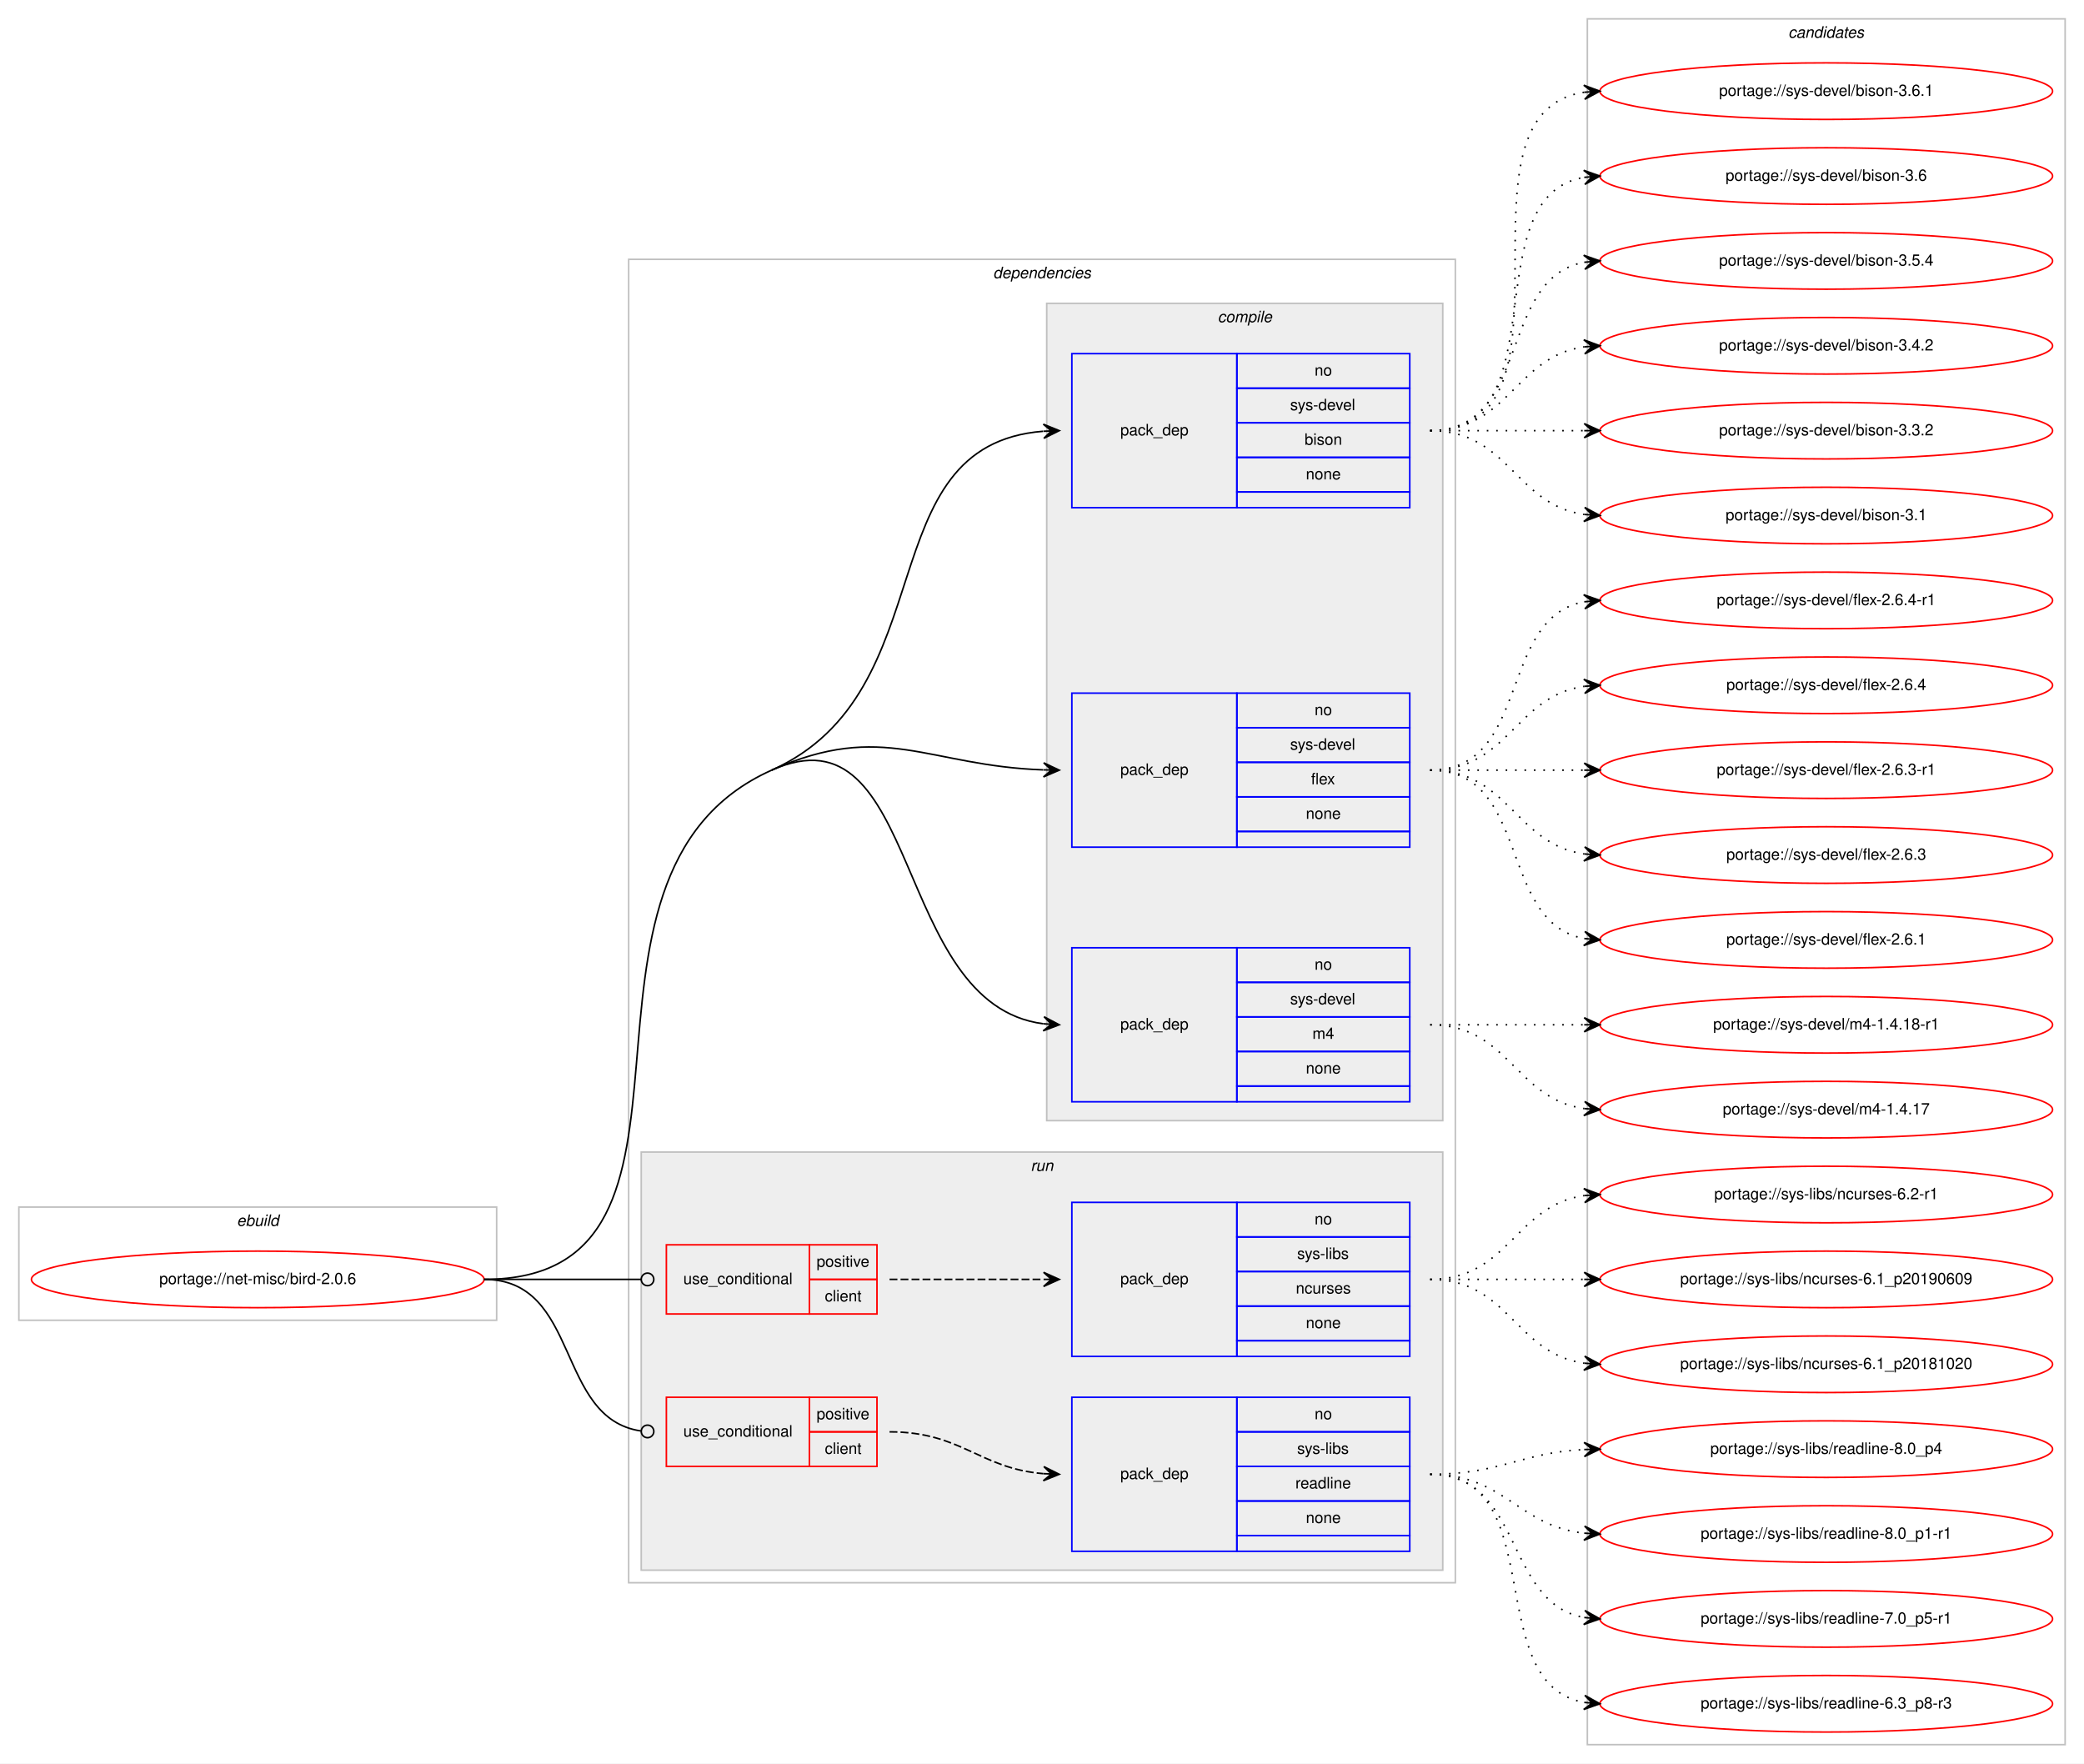
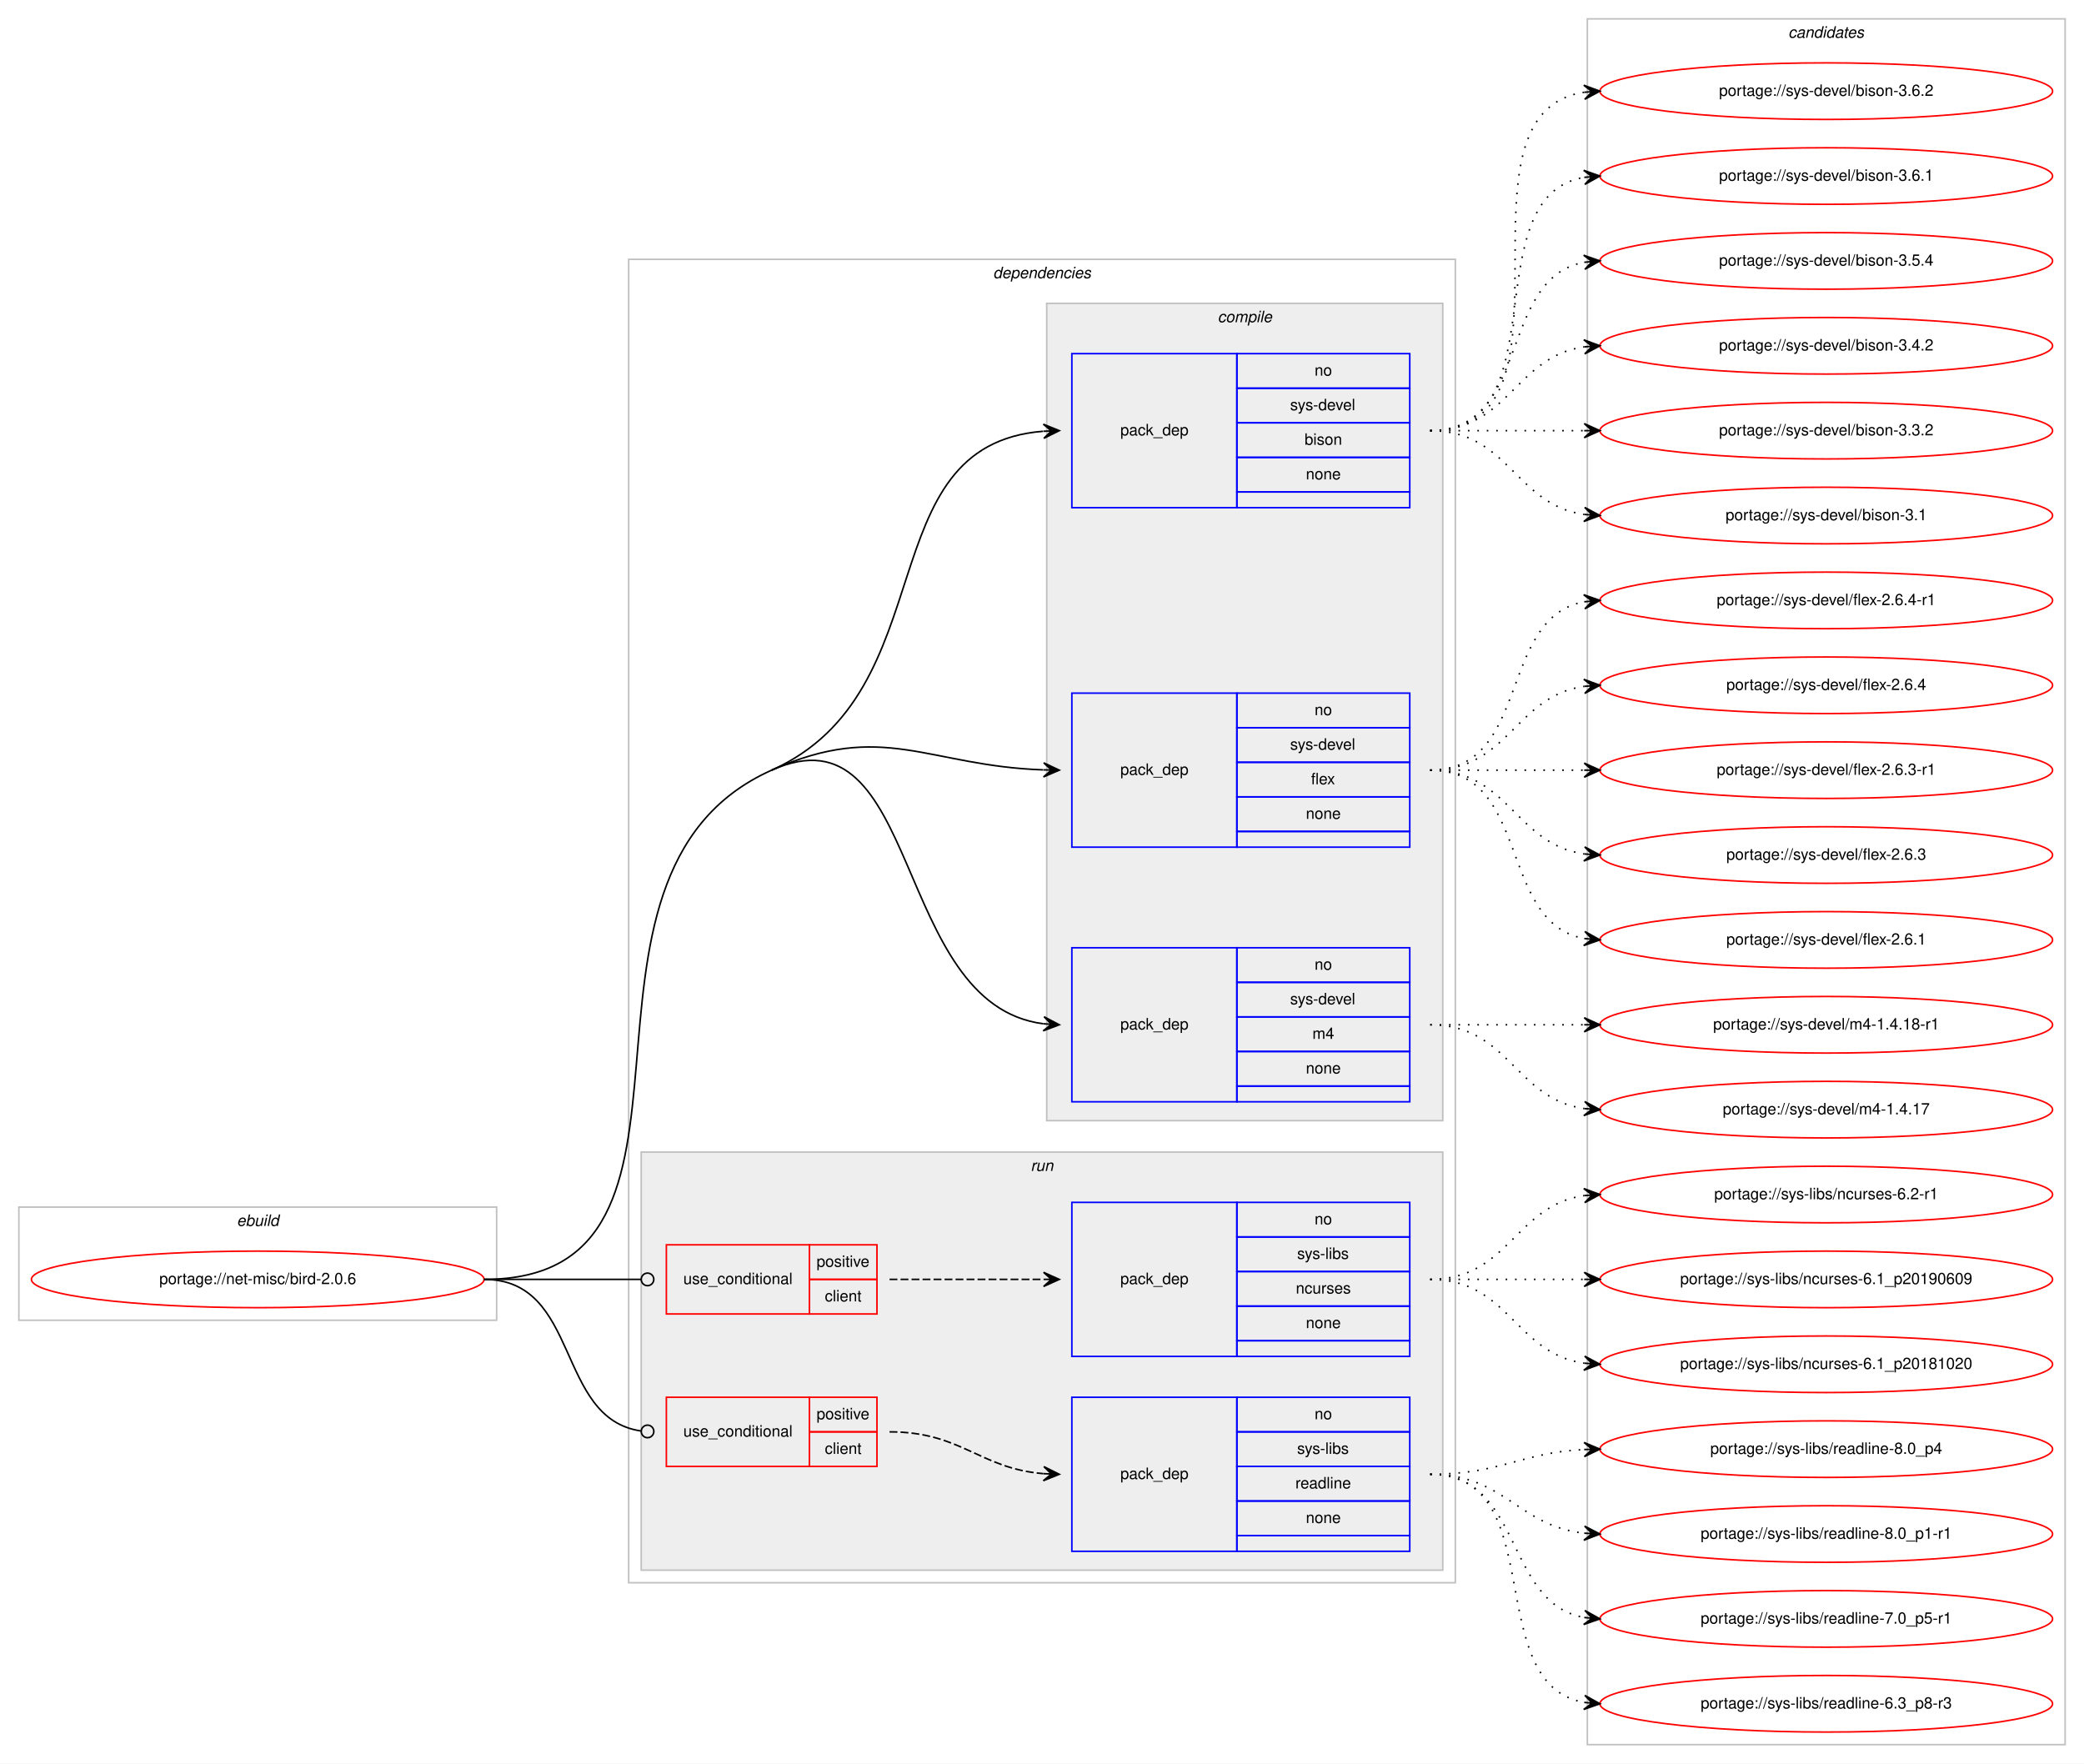
<svg xmlns="http://www.w3.org/2000/svg" xmlns:xlink="http://www.w3.org/1999/xlink" width="1326pt" height="1122pt" viewBox="0.00 0.00 1326.00 1122.00">
  <g id="graph0" class="graph" transform="scale(1 1) rotate(0) translate(4 1118)">
    <polygon fill="#ffffff" stroke="transparent" points="-4,4 -4,-1118 1322,-1118 1322,4 -4,4" />
    <g id="clust1" class="cluster">
      <polygon fill="none" stroke="#c0c0c0" points="8,-278 8,-350 312,-350 312,-278 8,-278" />
      <text text-anchor="start" x="146.663" y="-338" font-family="Helvetica,sans-Serif" font-style="italic" font-size="10.00" fill="#000000">ebuild</text>
    </g>
    <g id="clust2" class="cluster">
      <polygon fill="none" stroke="#c0c0c0" points="396,-111 396,-953 922,-953 922,-111 396,-111" />
      <text text-anchor="start" x="627.875" y="-941" font-family="Helvetica,sans-Serif" font-style="italic" font-size="10.00" fill="#000000">dependencies</text>
    </g>
    <g id="clust3" class="cluster">
      <polygon fill="#eeeeee" stroke="#c0c0c0" points="662,-405 662,-925 914,-925 914,-405 662,-405" />
      <text text-anchor="start" x="770.778" y="-913" font-family="Helvetica,sans-Serif" font-style="italic" font-size="10.00" fill="#000000">compile</text>
    </g>
    <g id="clust8" class="cluster">
      <polygon fill="#eeeeee" stroke="#c0c0c0" points="404,-119 404,-385 914,-385 914,-119 404,-119" />
      <text text-anchor="start" x="651.777" y="-373" font-family="Helvetica,sans-Serif" font-style="italic" font-size="10.00" fill="#000000">run</text>
    </g>
    <g id="clust13" class="cluster">
      <polygon fill="none" stroke="#c0c0c0" points="1006,-8 1006,-1106 1310,-1106 1310,-8 1006,-8" />
      <text text-anchor="start" x="1133.824" y="-1094" font-family="Helvetica,sans-Serif" font-style="italic" font-size="10.00" fill="#000000">candidates</text>
    </g>
    <g id="node1" class="node">
      <g id="a_node1">
        <a xlink:href="../net-misc/bird-2.0.6.svg" xlink:title="portage://net-misc/bird-2.0.6">
          <ellipse fill="none" stroke="#ff0000" cx="160" cy="-304" rx="144" ry="18" />
          <text text-anchor="middle" x="160" y="-301" font-family="Helvetica,sans-Serif" font-size="10.00" fill="#000000">portage://net-misc/bird-2.0.6</text>
        </a>
      </g>
    </g>
    <g id="node2" class="node">
      <polygon fill="none" stroke="#0000ff" points="678,-795 678,-893 783,-893 783,-795 678,-795" />
      <text text-anchor="start" x="708.823" y="-841" font-family="Helvetica,sans-Serif" font-size="10.00" fill="#000000">pack_dep</text>
      <polygon fill="none" stroke="#0000ff" points="783,-871 783,-893 893,-893 893,-871 783,-871" />
      <text text-anchor="start" x="832.441" y="-879" font-family="Helvetica,sans-Serif" font-size="10.00" fill="#000000">no</text>
      <polygon fill="none" stroke="#0000ff" points="783,-849 783,-871 893,-871 893,-849 783,-849" />
      <text text-anchor="start" x="816.888" y="-857" font-family="Helvetica,sans-Serif" font-size="10.00" fill="#000000">sys-devel</text>
      <polygon fill="none" stroke="#0000ff" points="783,-827 783,-849 893,-849 893,-827 783,-827" />
      <text text-anchor="start" x="826.052" y="-835" font-family="Helvetica,sans-Serif" font-size="10.00" fill="#000000">bison</text>
      <polygon fill="none" stroke="#0000ff" points="783,-805 783,-827 893,-827 893,-805 783,-805" />
      <text text-anchor="start" x="826.882" y="-813" font-family="Helvetica,sans-Serif" font-size="10.00" fill="#000000">none</text>
      <polygon fill="none" stroke="#0000ff" points="783,-795 783,-805 893,-805 893,-795 783,-795" />
    </g>
    <g id="edge1" class="edge">
      <path fill="none" stroke="#000000" d="M487,-628C598.62,-677.881 547.308,-834.764 659.744,-843.61" />
      <polygon fill="#000000" stroke="#000000" points="670,-844 659.836,-848.117 665.004,-843.81 660.007,-843.62 660.007,-843.62 660.007,-843.62 665.004,-843.81 660.178,-839.123 670,-844 670,-844" />
    </g>
    <g id="node3" class="node">
      <polygon fill="none" stroke="#0000ff" points="678,-579 678,-677 783,-677 783,-579 678,-579" />
      <text text-anchor="start" x="708.823" y="-625" font-family="Helvetica,sans-Serif" font-size="10.00" fill="#000000">pack_dep</text>
      <polygon fill="none" stroke="#0000ff" points="783,-655 783,-677 893,-677 893,-655 783,-655" />
      <text text-anchor="start" x="832.441" y="-663" font-family="Helvetica,sans-Serif" font-size="10.00" fill="#000000">no</text>
      <polygon fill="none" stroke="#0000ff" points="783,-633 783,-655 893,-655 893,-633 783,-633" />
      <text text-anchor="start" x="816.888" y="-641" font-family="Helvetica,sans-Serif" font-size="10.00" fill="#000000">sys-devel</text>
      <polygon fill="none" stroke="#0000ff" points="783,-611 783,-633 893,-633 893,-611 783,-611" />
      <text text-anchor="start" x="830.221" y="-619" font-family="Helvetica,sans-Serif" font-size="10.00" fill="#000000">flex</text>
      <polygon fill="none" stroke="#0000ff" points="783,-589 783,-611 893,-611 893,-589 783,-589" />
      <text text-anchor="start" x="826.882" y="-597" font-family="Helvetica,sans-Serif" font-size="10.00" fill="#000000">none</text>
      <polygon fill="none" stroke="#0000ff" points="783,-579 783,-589 893,-589 893,-579 783,-579" />
    </g>
    <g id="edge2" class="edge">
      <path fill="none" stroke="#000000" d="M487,-628C558.065,-659.758 586.225,-630.729 659.806,-628.176" />
      <polygon fill="#000000" stroke="#000000" points="670,-628 660.079,-632.672 665.001,-628.086 660.001,-628.173 660.001,-628.173 660.001,-628.173 665.001,-628.086 659.924,-623.673 670,-628 670,-628" />
    </g>
    <g id="node4" class="node">
      <polygon fill="none" stroke="#0000ff" points="678,-417 678,-515 783,-515 783,-417 678,-417" />
      <text text-anchor="start" x="708.823" y="-463" font-family="Helvetica,sans-Serif" font-size="10.00" fill="#000000">pack_dep</text>
      <polygon fill="none" stroke="#0000ff" points="783,-493 783,-515 893,-515 893,-493 783,-493" />
      <text text-anchor="start" x="832.441" y="-501" font-family="Helvetica,sans-Serif" font-size="10.00" fill="#000000">no</text>
      <polygon fill="none" stroke="#0000ff" points="783,-471 783,-493 893,-493 893,-471 783,-471" />
      <text text-anchor="start" x="816.888" y="-479" font-family="Helvetica,sans-Serif" font-size="10.00" fill="#000000">sys-devel</text>
      <polygon fill="none" stroke="#0000ff" points="783,-449 783,-471 893,-471 893,-449 783,-449" />
      <text text-anchor="start" x="831.056" y="-457" font-family="Helvetica,sans-Serif" font-size="10.00" fill="#000000">m4</text>
      <polygon fill="none" stroke="#0000ff" points="783,-427 783,-449 893,-449 893,-427 783,-427" />
      <text text-anchor="start" x="826.882" y="-435" font-family="Helvetica,sans-Serif" font-size="10.00" fill="#000000">none</text>
      <polygon fill="none" stroke="#0000ff" points="783,-417 783,-427 893,-427 893,-417 783,-417" />
    </g>
    <g id="edge3" class="edge">
      <path fill="none" stroke="#000000" d="M487,-628C582.976,-670.89 562.846,-479.038 659.905,-466.627" />
      <polygon fill="#000000" stroke="#000000" points="670,-466 660.298,-471.112 665.01,-466.31 660.019,-466.62 660.019,-466.62 660.019,-466.62 665.01,-466.31 659.74,-462.129 670,-466 670,-466" />
      <path fill="none" stroke="#000000" d="M304,-304C469.382,-304 336.009,-560.525 487,-628" />
    </g>
    <g id="node5" class="node">
      <polygon fill="none" stroke="#ff0000" points="420,-282 420,-326 511,-326 511,-282 420,-282" />
      <text text-anchor="start" x="430.767" y="-301" font-family="Helvetica,sans-Serif" font-size="10.00" fill="#000000">use_conditional</text>
      <polygon fill="none" stroke="#ff0000" points="511,-304 511,-326 554,-326 554,-304 511,-304" />
      <text text-anchor="start" x="515.553" y="-312" font-family="Helvetica,sans-Serif" font-size="10.00" fill="#000000">positive</text>
      <polygon fill="none" stroke="#ff0000" points="511,-282 511,-304 554,-304 554,-282 511,-282" />
      <text text-anchor="start" x="520.832" y="-290" font-family="Helvetica,sans-Serif" font-size="10.00" fill="#000000">client</text>
    </g>
    <g id="edge5" class="edge">
      <path fill="none" stroke="#000000" d="M304,-304C349.188,-304 362.47,-304 403.919,-304" />
      <ellipse fill="none" stroke="#000000" cx="408" cy="-304" rx="4" ry="4" />
    </g>
    <g id="node7" class="node">
      <polygon fill="none" stroke="#ff0000" points="420,-185 420,-229 511,-229 511,-185 420,-185" />
      <text text-anchor="start" x="430.767" y="-204" font-family="Helvetica,sans-Serif" font-size="10.00" fill="#000000">use_conditional</text>
      <polygon fill="none" stroke="#ff0000" points="511,-207 511,-229 554,-229 554,-207 511,-207" />
      <text text-anchor="start" x="515.553" y="-215" font-family="Helvetica,sans-Serif" font-size="10.00" fill="#000000">positive</text>
      <polygon fill="none" stroke="#ff0000" points="511,-185 511,-207 554,-207 554,-185 511,-185" />
      <text text-anchor="start" x="520.832" y="-193" font-family="Helvetica,sans-Serif" font-size="10.00" fill="#000000">client</text>
    </g>
    <g id="edge7" class="edge">
      <path fill="none" stroke="#000000" d="M304,-304C365.62,-304 349.199,-215.519 403.808,-207.57" />
      <ellipse fill="none" stroke="#000000" cx="408.01" cy="-207.278" rx="4" ry="4" />
    </g>
    <g id="node9" class="node">
      <g id="a_node9">
-         <a xlink:href="../sys-devel/bison-3.6.1.svg" xlink:title="portage://sys-devel/bison-3.6.1">
+         <a xlink:href="../sys-devel/bison-3.6.2.svg" xlink:title="portage://sys-devel/bison-3.6.2">
          <ellipse fill="none" stroke="#ff0000" cx="1158" cy="-1060" rx="144" ry="18" />
-           <text text-anchor="middle" x="1158" y="-1057" font-family="Helvetica,sans-Serif" font-size="10.00" fill="#000000">portage://sys-devel/bison-3.6.1</text>
+           <text text-anchor="middle" x="1158" y="-1057" font-family="Helvetica,sans-Serif" font-size="10.00" fill="#000000">portage://sys-devel/bison-3.6.2</text>
        </a>
      </g>
    </g>
    <g id="edge8" class="edge">
      <path fill="none" stroke="#000000" stroke-dasharray="1,5" d="M906,-844C1009.768,-844 913.516,-1045.894 1004.001,-1059.301" />
      <polygon fill="#000000" stroke="#000000" points="1014,-1060 1003.711,-1063.792 1009.012,-1059.651 1004.024,-1059.303 1004.024,-1059.303 1004.024,-1059.303 1009.012,-1059.651 1004.338,-1054.814 1014,-1060 1014,-1060" />
    </g>
    <g id="node10" class="node">
      <g id="a_node10">
-         <a xlink:href="../sys-devel/bison-3.6.svg" xlink:title="portage://sys-devel/bison-3.6">
+         <a xlink:href="../sys-devel/bison-3.6.1.svg" xlink:title="portage://sys-devel/bison-3.6.1">
          <ellipse fill="none" stroke="#ff0000" cx="1158" cy="-1006" rx="144" ry="18" />
-           <text text-anchor="middle" x="1158" y="-1003" font-family="Helvetica,sans-Serif" font-size="10.00" fill="#000000">portage://sys-devel/bison-3.6</text>
+           <text text-anchor="middle" x="1158" y="-1003" font-family="Helvetica,sans-Serif" font-size="10.00" fill="#000000">portage://sys-devel/bison-3.6.1</text>
        </a>
      </g>
    </g>
    <g id="edge9" class="edge">
      <path fill="none" stroke="#000000" stroke-dasharray="1,5" d="M906,-844C988.815,-844 932.779,-992.377 1003.661,-1005.128" />
      <polygon fill="#000000" stroke="#000000" points="1014,-1006 1003.657,-1009.644 1009.018,-1005.58 1004.035,-1005.16 1004.035,-1005.16 1004.035,-1005.16 1009.018,-1005.58 1004.413,-1000.676 1014,-1006 1014,-1006" />
    </g>
    <g id="node11" class="node">
      <g id="a_node11">
        <a xlink:href="../sys-devel/bison-3.5.4.svg" xlink:title="portage://sys-devel/bison-3.5.4">
          <ellipse fill="none" stroke="#ff0000" cx="1158" cy="-952" rx="144" ry="18" />
          <text text-anchor="middle" x="1158" y="-949" font-family="Helvetica,sans-Serif" font-size="10.00" fill="#000000">portage://sys-devel/bison-3.5.4</text>
        </a>
      </g>
    </g>
    <g id="edge10" class="edge">
      <path fill="none" stroke="#000000" stroke-dasharray="1,5" d="M906,-844C970.303,-844 948.78,-940.91 1004.031,-951.131" />
      <polygon fill="#000000" stroke="#000000" points="1014,-952 1003.647,-955.614 1009.019,-951.566 1004.038,-951.131 1004.038,-951.131 1004.038,-951.131 1009.019,-951.566 1004.429,-946.648 1014,-952 1014,-952" />
    </g>
    <g id="node12" class="node">
      <g id="a_node12">
        <a xlink:href="../sys-devel/bison-3.4.2.svg" xlink:title="portage://sys-devel/bison-3.4.2">
          <ellipse fill="none" stroke="#ff0000" cx="1158" cy="-898" rx="144" ry="18" />
          <text text-anchor="middle" x="1158" y="-895" font-family="Helvetica,sans-Serif" font-size="10.00" fill="#000000">portage://sys-devel/bison-3.4.2</text>
        </a>
      </g>
    </g>
    <g id="edge11" class="edge">
      <path fill="none" stroke="#000000" stroke-dasharray="1,5" d="M906,-844C956.102,-844 960.012,-891.066 1003.979,-897.317" />
      <polygon fill="#000000" stroke="#000000" points="1014,-898 1003.717,-901.81 1009.012,-897.66 1004.023,-897.32 1004.023,-897.32 1004.023,-897.32 1009.012,-897.66 1004.329,-892.831 1014,-898 1014,-898" />
    </g>
    <g id="node13" class="node">
      <g id="a_node13">
        <a xlink:href="../sys-devel/bison-3.3.2.svg" xlink:title="portage://sys-devel/bison-3.3.2">
          <ellipse fill="none" stroke="#ff0000" cx="1158" cy="-844" rx="144" ry="18" />
          <text text-anchor="middle" x="1158" y="-841" font-family="Helvetica,sans-Serif" font-size="10.00" fill="#000000">portage://sys-devel/bison-3.3.2</text>
        </a>
      </g>
    </g>
    <g id="edge12" class="edge">
      <path fill="none" stroke="#000000" stroke-dasharray="1,5" d="M906,-844C950.438,-844 964.02,-844 1003.878,-844" />
      <polygon fill="#000000" stroke="#000000" points="1014,-844 1004,-848.5 1009,-844 1004,-844 1004,-844 1004,-844 1009,-844 1004,-839.5 1014,-844 1014,-844" />
    </g>
    <g id="node14" class="node">
      <g id="a_node14">
        <a xlink:href="../sys-devel/bison-3.1.svg" xlink:title="portage://sys-devel/bison-3.1">
          <ellipse fill="none" stroke="#ff0000" cx="1158" cy="-790" rx="144" ry="18" />
          <text text-anchor="middle" x="1158" y="-787" font-family="Helvetica,sans-Serif" font-size="10.00" fill="#000000">portage://sys-devel/bison-3.1</text>
        </a>
      </g>
    </g>
    <g id="edge13" class="edge">
      <path fill="none" stroke="#000000" stroke-dasharray="1,5" d="M906,-844C956.102,-844 960.012,-796.934 1003.979,-790.683" />
      <polygon fill="#000000" stroke="#000000" points="1014,-790 1004.329,-795.169 1009.012,-790.34 1004.023,-790.68 1004.023,-790.68 1004.023,-790.68 1009.012,-790.34 1003.717,-786.19 1014,-790 1014,-790" />
    </g>
    <g id="node15" class="node">
      <g id="a_node15">
        <a xlink:href="../sys-devel/flex-2.6.4-r1.svg" xlink:title="portage://sys-devel/flex-2.6.4-r1">
          <ellipse fill="none" stroke="#ff0000" cx="1158" cy="-736" rx="144" ry="18" />
          <text text-anchor="middle" x="1158" y="-733" font-family="Helvetica,sans-Serif" font-size="10.00" fill="#000000">portage://sys-devel/flex-2.6.4-r1</text>
        </a>
      </g>
    </g>
    <g id="edge14" class="edge">
      <path fill="none" stroke="#000000" stroke-dasharray="1,5" d="M906,-628C970.303,-628 948.78,-724.91 1004.031,-735.131" />
      <polygon fill="#000000" stroke="#000000" points="1014,-736 1003.647,-739.614 1009.019,-735.566 1004.038,-735.131 1004.038,-735.131 1004.038,-735.131 1009.019,-735.566 1004.429,-730.648 1014,-736 1014,-736" />
    </g>
    <g id="node16" class="node">
      <g id="a_node16">
        <a xlink:href="../sys-devel/flex-2.6.4.svg" xlink:title="portage://sys-devel/flex-2.6.4">
          <ellipse fill="none" stroke="#ff0000" cx="1158" cy="-682" rx="144" ry="18" />
          <text text-anchor="middle" x="1158" y="-679" font-family="Helvetica,sans-Serif" font-size="10.00" fill="#000000">portage://sys-devel/flex-2.6.4</text>
        </a>
      </g>
    </g>
    <g id="edge15" class="edge">
      <path fill="none" stroke="#000000" stroke-dasharray="1,5" d="M906,-628C956.102,-628 960.012,-675.066 1003.979,-681.317" />
      <polygon fill="#000000" stroke="#000000" points="1014,-682 1003.717,-685.81 1009.012,-681.66 1004.023,-681.32 1004.023,-681.32 1004.023,-681.32 1009.012,-681.66 1004.329,-676.831 1014,-682 1014,-682" />
    </g>
    <g id="node17" class="node">
      <g id="a_node17">
        <a xlink:href="../sys-devel/flex-2.6.3-r1.svg" xlink:title="portage://sys-devel/flex-2.6.3-r1">
          <ellipse fill="none" stroke="#ff0000" cx="1158" cy="-628" rx="144" ry="18" />
          <text text-anchor="middle" x="1158" y="-625" font-family="Helvetica,sans-Serif" font-size="10.00" fill="#000000">portage://sys-devel/flex-2.6.3-r1</text>
        </a>
      </g>
    </g>
    <g id="edge16" class="edge">
      <path fill="none" stroke="#000000" stroke-dasharray="1,5" d="M906,-628C950.438,-628 964.02,-628 1003.878,-628" />
      <polygon fill="#000000" stroke="#000000" points="1014,-628 1004,-632.5 1009,-628 1004,-628 1004,-628 1004,-628 1009,-628 1004,-623.5 1014,-628 1014,-628" />
    </g>
    <g id="node18" class="node">
      <g id="a_node18">
        <a xlink:href="../sys-devel/flex-2.6.3.svg" xlink:title="portage://sys-devel/flex-2.6.3">
          <ellipse fill="none" stroke="#ff0000" cx="1158" cy="-574" rx="144" ry="18" />
          <text text-anchor="middle" x="1158" y="-571" font-family="Helvetica,sans-Serif" font-size="10.00" fill="#000000">portage://sys-devel/flex-2.6.3</text>
        </a>
      </g>
    </g>
    <g id="edge17" class="edge">
      <path fill="none" stroke="#000000" stroke-dasharray="1,5" d="M906,-628C956.102,-628 960.012,-580.934 1003.979,-574.683" />
      <polygon fill="#000000" stroke="#000000" points="1014,-574 1004.329,-579.169 1009.012,-574.34 1004.023,-574.68 1004.023,-574.68 1004.023,-574.68 1009.012,-574.34 1003.717,-570.19 1014,-574 1014,-574" />
    </g>
    <g id="node19" class="node">
      <g id="a_node19">
        <a xlink:href="../sys-devel/flex-2.6.1.svg" xlink:title="portage://sys-devel/flex-2.6.1">
          <ellipse fill="none" stroke="#ff0000" cx="1158" cy="-520" rx="144" ry="18" />
          <text text-anchor="middle" x="1158" y="-517" font-family="Helvetica,sans-Serif" font-size="10.00" fill="#000000">portage://sys-devel/flex-2.6.1</text>
        </a>
      </g>
    </g>
    <g id="edge18" class="edge">
      <path fill="none" stroke="#000000" stroke-dasharray="1,5" d="M906,-628C970.303,-628 948.78,-531.09 1004.031,-520.869" />
      <polygon fill="#000000" stroke="#000000" points="1014,-520 1004.429,-525.352 1009.019,-520.434 1004.038,-520.869 1004.038,-520.869 1004.038,-520.869 1009.019,-520.434 1003.647,-516.386 1014,-520 1014,-520" />
    </g>
    <g id="node20" class="node">
      <g id="a_node20">
        <a xlink:href="../sys-devel/m4-1.4.18-r1.svg" xlink:title="portage://sys-devel/m4-1.4.18-r1">
          <ellipse fill="none" stroke="#ff0000" cx="1158" cy="-466" rx="144" ry="18" />
          <text text-anchor="middle" x="1158" y="-463" font-family="Helvetica,sans-Serif" font-size="10.00" fill="#000000">portage://sys-devel/m4-1.4.18-r1</text>
        </a>
      </g>
    </g>
    <g id="edge19" class="edge">
      <path fill="none" stroke="#000000" stroke-dasharray="1,5" d="M906,-466C950.438,-466 964.02,-466 1003.878,-466" />
      <polygon fill="#000000" stroke="#000000" points="1014,-466 1004,-470.5 1009,-466 1004,-466 1004,-466 1004,-466 1009,-466 1004,-461.5 1014,-466 1014,-466" />
    </g>
    <g id="node21" class="node">
      <g id="a_node21">
        <a xlink:href="../sys-devel/m4-1.4.17.svg" xlink:title="portage://sys-devel/m4-1.4.17">
          <ellipse fill="none" stroke="#ff0000" cx="1158" cy="-412" rx="144" ry="18" />
          <text text-anchor="middle" x="1158" y="-409" font-family="Helvetica,sans-Serif" font-size="10.00" fill="#000000">portage://sys-devel/m4-1.4.17</text>
        </a>
      </g>
    </g>
    <g id="edge20" class="edge">
      <path fill="none" stroke="#000000" stroke-dasharray="1,5" d="M906,-466C956.102,-466 960.012,-418.934 1003.979,-412.683" />
      <polygon fill="#000000" stroke="#000000" points="1014,-412 1004.329,-417.169 1009.012,-412.34 1004.023,-412.68 1004.023,-412.68 1004.023,-412.68 1009.012,-412.34 1003.717,-408.19 1014,-412 1014,-412" />
    </g>
    <g id="node6" class="node">
      <polygon fill="none" stroke="#0000ff" points="678,-255 678,-353 783,-353 783,-255 678,-255" />
      <text text-anchor="start" x="708.823" y="-301" font-family="Helvetica,sans-Serif" font-size="10.00" fill="#000000">pack_dep</text>
      <polygon fill="none" stroke="#0000ff" points="783,-331 783,-353 893,-353 893,-331 783,-331" />
      <text text-anchor="start" x="832.441" y="-339" font-family="Helvetica,sans-Serif" font-size="10.00" fill="#000000">no</text>
      <polygon fill="none" stroke="#0000ff" points="783,-309 783,-331 893,-331 893,-309 783,-309" />
      <text text-anchor="start" x="821.337" y="-317" font-family="Helvetica,sans-Serif" font-size="10.00" fill="#000000">sys-libs</text>
      <polygon fill="none" stroke="#0000ff" points="783,-287 783,-309 893,-309 893,-287 783,-287" />
      <text text-anchor="start" x="820.497" y="-295" font-family="Helvetica,sans-Serif" font-size="10.00" fill="#000000">ncurses</text>
      <polygon fill="none" stroke="#0000ff" points="783,-265 783,-287 893,-287 893,-265 783,-265" />
      <text text-anchor="start" x="826.882" y="-273" font-family="Helvetica,sans-Serif" font-size="10.00" fill="#000000">none</text>
      <polygon fill="none" stroke="#0000ff" points="783,-255 783,-265 893,-265 893,-255 783,-255" />
    </g>
    <g id="edge4" class="edge">
      <path fill="none" stroke="#000000" stroke-dasharray="5,2" d="M562,-304C606.438,-304 620.02,-304 659.878,-304" />
      <polygon fill="#000000" stroke="#000000" points="670,-304 660,-308.5 665,-304 660,-304 660,-304 660,-304 665,-304 660,-299.5 670,-304 670,-304" />
    </g>
    <g id="node22" class="node">
      <g id="a_node22">
        <a xlink:href="../sys-libs/ncurses-6.2-r1.svg" xlink:title="portage://sys-libs/ncurses-6.2-r1">
          <ellipse fill="none" stroke="#ff0000" cx="1158" cy="-358" rx="144" ry="18" />
          <text text-anchor="middle" x="1158" y="-355" font-family="Helvetica,sans-Serif" font-size="10.00" fill="#000000">portage://sys-libs/ncurses-6.2-r1</text>
        </a>
      </g>
    </g>
    <g id="edge21" class="edge">
      <path fill="none" stroke="#000000" stroke-dasharray="1,5" d="M906,-304C956.102,-304 960.012,-351.066 1003.979,-357.317" />
      <polygon fill="#000000" stroke="#000000" points="1014,-358 1003.717,-361.81 1009.012,-357.66 1004.023,-357.32 1004.023,-357.32 1004.023,-357.32 1009.012,-357.66 1004.329,-352.831 1014,-358 1014,-358" />
    </g>
    <g id="node23" class="node">
      <g id="a_node23">
        <a xlink:href="../sys-libs/ncurses-6.1_p20190609.svg" xlink:title="portage://sys-libs/ncurses-6.1_p20190609">
          <ellipse fill="none" stroke="#ff0000" cx="1158" cy="-304" rx="144" ry="18" />
          <text text-anchor="middle" x="1158" y="-301" font-family="Helvetica,sans-Serif" font-size="10.00" fill="#000000">portage://sys-libs/ncurses-6.1_p20190609</text>
        </a>
      </g>
    </g>
    <g id="edge22" class="edge">
      <path fill="none" stroke="#000000" stroke-dasharray="1,5" d="M906,-304C950.438,-304 964.02,-304 1003.878,-304" />
      <polygon fill="#000000" stroke="#000000" points="1014,-304 1004,-308.5 1009,-304 1004,-304 1004,-304 1004,-304 1009,-304 1004,-299.5 1014,-304 1014,-304" />
    </g>
    <g id="node24" class="node">
      <g id="a_node24">
        <a xlink:href="../sys-libs/ncurses-6.1_p20181020.svg" xlink:title="portage://sys-libs/ncurses-6.1_p20181020">
          <ellipse fill="none" stroke="#ff0000" cx="1158" cy="-250" rx="144" ry="18" />
          <text text-anchor="middle" x="1158" y="-247" font-family="Helvetica,sans-Serif" font-size="10.00" fill="#000000">portage://sys-libs/ncurses-6.1_p20181020</text>
        </a>
      </g>
    </g>
    <g id="edge23" class="edge">
      <path fill="none" stroke="#000000" stroke-dasharray="1,5" d="M906,-304C956.102,-304 960.012,-256.934 1003.979,-250.683" />
      <polygon fill="#000000" stroke="#000000" points="1014,-250 1004.329,-255.169 1009.012,-250.34 1004.023,-250.68 1004.023,-250.68 1004.023,-250.68 1009.012,-250.34 1003.717,-246.19 1014,-250 1014,-250" />
    </g>
    <g id="node8" class="node">
      <polygon fill="none" stroke="#0000ff" points="678,-131 678,-229 783,-229 783,-131 678,-131" />
      <text text-anchor="start" x="708.823" y="-177" font-family="Helvetica,sans-Serif" font-size="10.00" fill="#000000">pack_dep</text>
      <polygon fill="none" stroke="#0000ff" points="783,-207 783,-229 893,-229 893,-207 783,-207" />
      <text text-anchor="start" x="832.441" y="-215" font-family="Helvetica,sans-Serif" font-size="10.00" fill="#000000">no</text>
      <polygon fill="none" stroke="#0000ff" points="783,-185 783,-207 893,-207 893,-185 783,-185" />
      <text text-anchor="start" x="821.337" y="-193" font-family="Helvetica,sans-Serif" font-size="10.00" fill="#000000">sys-libs</text>
      <polygon fill="none" stroke="#0000ff" points="783,-163 783,-185 893,-185 893,-163 783,-163" />
      <text text-anchor="start" x="820.219" y="-171" font-family="Helvetica,sans-Serif" font-size="10.00" fill="#000000">readline</text>
      <polygon fill="none" stroke="#0000ff" points="783,-141 783,-163 893,-163 893,-141 783,-141" />
      <text text-anchor="start" x="826.882" y="-149" font-family="Helvetica,sans-Serif" font-size="10.00" fill="#000000">none</text>
      <polygon fill="none" stroke="#0000ff" points="783,-131 783,-141 893,-141 893,-131 783,-131" />
    </g>
    <g id="edge6" class="edge">
      <path fill="none" stroke="#000000" stroke-dasharray="5,2" d="M562,-207C607.902,-207 619.004,-183.761 659.876,-180.403" />
      <polygon fill="#000000" stroke="#000000" points="670,-180 660.187,-184.894 665.004,-180.199 660.008,-180.398 660.008,-180.398 660.008,-180.398 665.004,-180.199 659.829,-175.901 670,-180 670,-180" />
    </g>
    <g id="node25" class="node">
      <g id="a_node25">
        <a xlink:href="../sys-libs/readline-8.0_p4.svg" xlink:title="portage://sys-libs/readline-8.0_p4">
          <ellipse fill="none" stroke="#ff0000" cx="1158" cy="-196" rx="144" ry="18" />
          <text text-anchor="middle" x="1158" y="-193" font-family="Helvetica,sans-Serif" font-size="10.00" fill="#000000">portage://sys-libs/readline-8.0_p4</text>
        </a>
      </g>
    </g>
    <g id="edge24" class="edge">
      <path fill="none" stroke="#000000" stroke-dasharray="1,5" d="M906,-180C950.923,-180 963.643,-193.713 1003.786,-195.749" />
      <polygon fill="#000000" stroke="#000000" points="1014,-196 1003.892,-200.253 1009.001,-195.877 1004.003,-195.754 1004.003,-195.754 1004.003,-195.754 1009.001,-195.877 1004.114,-191.255 1014,-196 1014,-196" />
    </g>
    <g id="node26" class="node">
      <g id="a_node26">
        <a xlink:href="../sys-libs/readline-8.0_p1-r1.svg" xlink:title="portage://sys-libs/readline-8.0_p1-r1">
          <ellipse fill="none" stroke="#ff0000" cx="1158" cy="-142" rx="144" ry="18" />
          <text text-anchor="middle" x="1158" y="-139" font-family="Helvetica,sans-Serif" font-size="10.00" fill="#000000">portage://sys-libs/readline-8.0_p1-r1</text>
        </a>
      </g>
    </g>
    <g id="edge25" class="edge">
      <path fill="none" stroke="#000000" stroke-dasharray="1,5" d="M906,-180C953.307,-180 962.019,-147.156 1003.898,-142.537" />
      <polygon fill="#000000" stroke="#000000" points="1014,-142 1004.253,-147.025 1009.007,-142.266 1004.014,-142.531 1004.014,-142.531 1004.014,-142.531 1009.007,-142.266 1003.775,-138.037 1014,-142 1014,-142" />
    </g>
    <g id="node27" class="node">
      <g id="a_node27">
        <a xlink:href="../sys-libs/readline-7.0_p5-r1.svg" xlink:title="portage://sys-libs/readline-7.0_p5-r1">
          <ellipse fill="none" stroke="#ff0000" cx="1158" cy="-88" rx="144" ry="18" />
          <text text-anchor="middle" x="1158" y="-85" font-family="Helvetica,sans-Serif" font-size="10.00" fill="#000000">portage://sys-libs/readline-7.0_p5-r1</text>
        </a>
      </g>
    </g>
    <g id="edge26" class="edge">
      <path fill="none" stroke="#000000" stroke-dasharray="1,5" d="M906,-180C965.36,-180 952.789,-98.465 1003.72,-88.911" />
      <polygon fill="#000000" stroke="#000000" points="1014,-88 1004.436,-93.365 1009.019,-88.441 1004.039,-88.882 1004.039,-88.882 1004.039,-88.882 1009.019,-88.441 1003.642,-84.4 1014,-88 1014,-88" />
    </g>
    <g id="node28" class="node">
      <g id="a_node28">
        <a xlink:href="../sys-libs/readline-6.3_p8-r3.svg" xlink:title="portage://sys-libs/readline-6.3_p8-r3">
          <ellipse fill="none" stroke="#ff0000" cx="1158" cy="-34" rx="144" ry="18" />
          <text text-anchor="middle" x="1158" y="-31" font-family="Helvetica,sans-Serif" font-size="10.00" fill="#000000">portage://sys-libs/readline-6.3_p8-r3</text>
        </a>
      </g>
    </g>
    <g id="edge27" class="edge">
      <path fill="none" stroke="#000000" stroke-dasharray="1,5" d="M906,-180C983.087,-180 937.816,-46.823 1003.91,-34.857" />
      <polygon fill="#000000" stroke="#000000" points="1014,-34 1004.417,-39.331 1009.018,-34.423 1004.036,-34.847 1004.036,-34.847 1004.036,-34.847 1009.018,-34.423 1003.655,-30.363 1014,-34 1014,-34" />
    </g>
  </g>
</svg>
